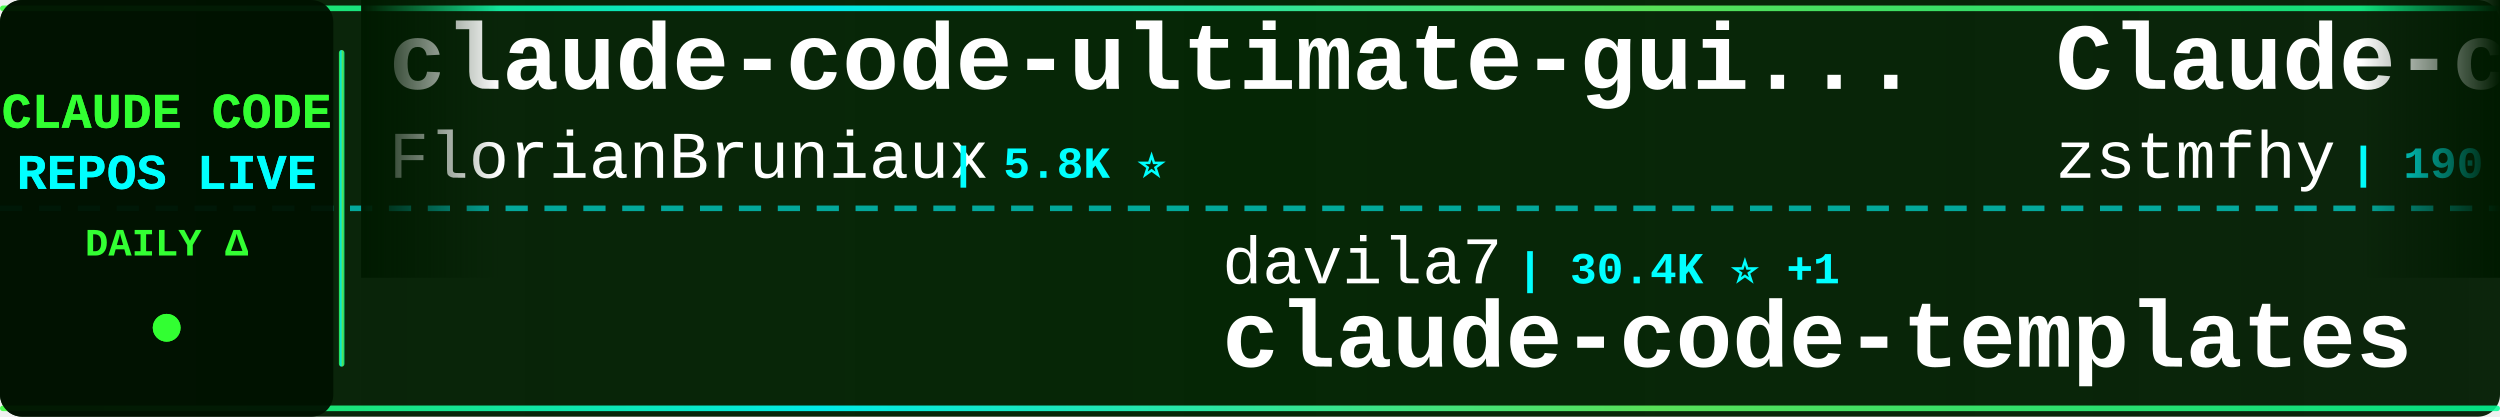
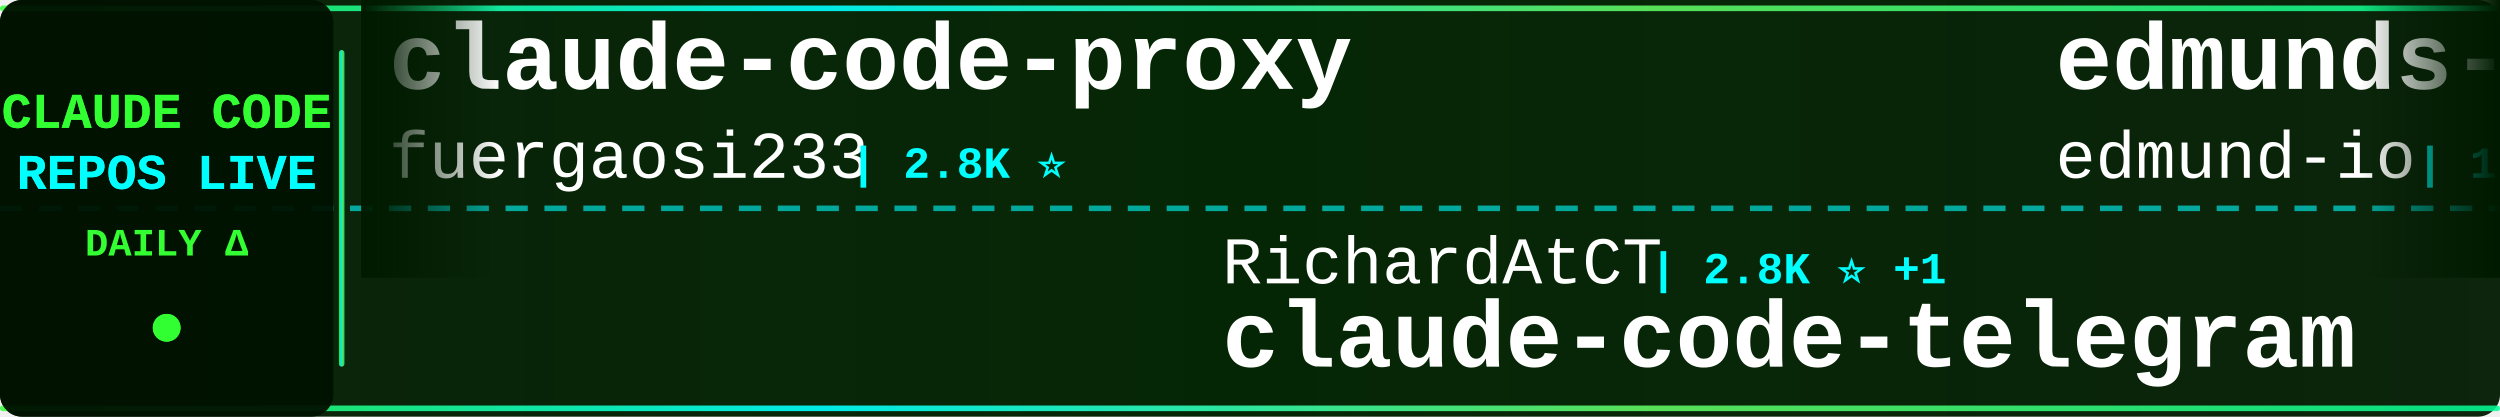
<svg xmlns="http://www.w3.org/2000/svg" width="900" height="150">
  <defs>
    <linearGradient id="tickerBg" x1="0%" y1="0%" x2="100%" y2="0%">
      <stop offset="0%" style="stop-color:#001a00;stop-opacity:0.95" />
      <stop offset="50%" style="stop-color:#002200;stop-opacity:0.98" />
      <stop offset="100%" style="stop-color:#001a00;stop-opacity:0.95" />
    </linearGradient>
    <linearGradient id="borderGrad" x1="0%" y1="0%" x2="100%" y2="0%">
      <stop offset="0%" style="stop-color:#33ff33;stop-opacity:0.85">
        <animate attributeName="stop-opacity" values="0.85;1;0.85" dur="2s" repeatCount="indefinite" />
      </stop>
      <stop offset="33%" style="stop-color:#00ffff;stop-opacity:0.9">
        <animate attributeName="stop-opacity" values="0.9;1;0.9" dur="2.2s" repeatCount="indefinite" />
      </stop>
      <stop offset="66%" style="stop-color:#66ff66;stop-opacity:0.85">
        <animate attributeName="stop-opacity" values="0.85;1;0.85" dur="1.8s" repeatCount="indefinite" />
      </stop>
      <stop offset="100%" style="stop-color:#00ff99;stop-opacity:0.85">
        <animate attributeName="stop-opacity" values="0.85;1;0.85" dur="2s" repeatCount="indefinite" />
      </stop>
    </linearGradient>
    <filter id="textGlow">
      <feGaussianBlur stdDeviation="0.1" result="coloredBlur" />
      <feMerge>
        <feMergeNode in="coloredBlur" />
        <feMergeNode in="SourceGraphic" />
      </feMerge>
    </filter>
    <filter id="metricGlow">
      <feGaussianBlur stdDeviation="0.2" result="coloredBlur" />
      <feMerge>
        <feMergeNode in="coloredBlur" />
        <feMergeNode in="SourceGraphic" />
      </feMerge>
    </filter>
    <linearGradient id="leftFade" x1="0%" y1="0%" x2="100%" y2="0%">
      <stop offset="0%" style="stop-color:#001a00;stop-opacity:1" />
      <stop offset="100%" style="stop-color:#001a00;stop-opacity:0" />
    </linearGradient>
    <linearGradient id="rightFade" x1="0%" y1="0%" x2="100%" y2="0%">
      <stop offset="0%" style="stop-color:#001a00;stop-opacity:0" />
      <stop offset="100%" style="stop-color:#001a00;stop-opacity:1" />
    </linearGradient>
  </defs>
  <rect width="900" height="150" fill="url(#tickerBg)" rx="8" />
  <rect x="0" y="2" width="900" height="2" fill="url(#borderGrad)" rx="1" />
  <rect x="0" y="146" width="900" height="2" fill="url(#borderGrad)" rx="1" />
  <line x1="0" y1="75" x2="900" y2="75" stroke="#00ffff" stroke-width="2" stroke-dasharray="8 6" opacity="0.6" />
  <rect x="0" y="0" width="120" height="150" fill="#001100" opacity="0.95" rx="8" />
  <text x="60" y="46" font-family="'Courier New', monospace" font-size="18" font-weight="bold" fill="#33ff33" text-anchor="middle" filter="url(#textGlow)">
    CLAUDE CODE
  </text>
  <text x="60" y="68" font-family="'Courier New', monospace" font-size="18" font-weight="bold" fill="#00ffff" text-anchor="middle" filter="url(#textGlow)">
    REPOS LIVE
  </text>
  <text x="60" y="92" font-family="'Courier New', monospace" font-size="14" font-weight="bold" fill="#33ff33" text-anchor="middle">
    DAILY Δ
  </text>
  <circle cx="60" cy="118" r="5" fill="#33ff33" filter="url(#metricGlow)">
    <animate attributeName="r" values="4;6;4" dur="1.5s" repeatCount="indefinite" />
    <animate attributeName="opacity" values="0.6;1;0.6" dur="1.5s" repeatCount="indefinite" />
  </circle>
  <rect x="122" y="18" width="2" height="114" fill="url(#borderGrad)" rx="1" />
  <clipPath id="tickerClip">
    <rect x="130" y="0" width="770" height="150" />
  </clipPath>
  <g clip-path="url(#tickerClip)">
    <g id="tickerItems">
      <animateTransform attributeName="transform" attributeType="XML" type="translate" from="0 0" to="-3000 0" dur="54s" repeatCount="indefinite" />
      <g transform="translate(0, 0)">
-         <text x="140" y="32" font-family="'Courier New', monospace" font-size="34" font-weight="bold" fill="#ffffff">claude-code-ultimate-gui...</text>
-         <text x="140" y="64" font-family="'Courier New', monospace" font-size="24" font-weight="normal" fill="#ffffff" opacity="1.0">FlorianBruniaux</text>
-         <text x="342" y="64" font-family="'Courier New', monospace" font-size="16" font-weight="bold" fill="#00ffff"> | 5.8K ⭐</text>
+         <text x="140" y="32" font-family="'Courier New', monospace" font-size="34" font-weight="bold" fill="#ffffff">claude-code-proxy</text>
+         <text x="140" y="64" font-family="'Courier New', monospace" font-size="24" font-weight="normal" fill="#ffffff" opacity="1.0">fuergaosi233</text>
+         <text x="306" y="64" font-family="'Courier New', monospace" font-size="16" font-weight="bold" fill="#00ffff"> | 2.8K ⭐</text>
      </g>
      <g transform="translate(300, 0)">
-         <text x="140" y="102" font-family="'Courier New', monospace" font-size="24" font-weight="normal" fill="#ffffff" opacity="1.0">davila7</text>
-         <text x="246" y="102" font-family="'Courier New', monospace" font-size="16" font-weight="bold" fill="#00ffff"> | 30.4K ⭐ +1</text>
-         <text x="140" y="132" font-family="'Courier New', monospace" font-size="34" font-weight="bold" fill="#ffffff">claude-code-templates</text>
+         <text x="140" y="102" font-family="'Courier New', monospace" font-size="24" font-weight="normal" fill="#ffffff" opacity="1.0">RichardAtCT</text>
+         <text x="294" y="102" font-family="'Courier New', monospace" font-size="16" font-weight="bold" fill="#00ffff"> | 2.8K ⭐ +1</text>
+         <text x="140" y="132" font-family="'Courier New', monospace" font-size="34" font-weight="bold" fill="#ffffff">claude-code-telegram</text>
      </g>
      <g transform="translate(600, 0)">
-         <text x="140" y="32" font-family="'Courier New', monospace" font-size="34" font-weight="bold" fill="#ffffff">Claude-code</text>
-         <text x="140" y="64" font-family="'Courier New', monospace" font-size="24" font-weight="normal" fill="#ffffff" opacity="1.0">zstmfhy</text>
-         <text x="246" y="64" font-family="'Courier New', monospace" font-size="16" font-weight="bold" fill="#00ffff"> | 190 ⭐</text>
+         <text x="140" y="32" font-family="'Courier New', monospace" font-size="34" font-weight="bold" fill="#ffffff">edmunds-claude-code</text>
+         <text x="140" y="64" font-family="'Courier New', monospace" font-size="24" font-weight="normal" fill="#ffffff" opacity="1.0">edmund-io</text>
+         <text x="270" y="64" font-family="'Courier New', monospace" font-size="16" font-weight="bold" fill="#00ffff"> | 1.5K ⭐</text>
      </g>
      <g transform="translate(900, 0)">
-         <text x="140" y="102" font-family="'Courier New', monospace" font-size="24" font-weight="normal" fill="#ffffff" opacity="1.0">oboard</text>
-         <text x="234" y="102" font-family="'Courier New', monospace" font-size="16" font-weight="bold" fill="#00ffff"> | 3.3K ⭐</text>
-         <text x="140" y="132" font-family="'Courier New', monospace" font-size="34" font-weight="bold" fill="#ffffff">claude-code-rev</text>
+         <text x="140" y="102" font-family="'Courier New', monospace" font-size="24" font-weight="normal" fill="#ffffff" opacity="1.0">huangserva</text>
+         <text x="282" y="102" font-family="'Courier New', monospace" font-size="16" font-weight="bold" fill="#00ffff"> | 623 ⭐</text>
+         <text x="140" y="132" font-family="'Courier New', monospace" font-size="34" font-weight="bold" fill="#ffffff">claude-code-cli</text>
      </g>
      <g transform="translate(1200, 0)">
-         <text x="140" y="32" font-family="'Courier New', monospace" font-size="34" font-weight="bold" fill="#ffffff">Claude-Code</text>
-         <text x="140" y="64" font-family="'Courier New', monospace" font-size="24" font-weight="normal" fill="#ffffff" opacity="1.0">KPR111</text>
-         <text x="234" y="64" font-family="'Courier New', monospace" font-size="16" font-weight="bold" fill="#00ffff"> | 18 ⭐</text>
+         <text x="140" y="32" font-family="'Courier New', monospace" font-size="34" font-weight="bold" fill="#ffffff">learn-claude-code</text>
+         <text x="140" y="64" font-family="'Courier New', monospace" font-size="24" font-weight="normal" fill="#ffffff" opacity="1.0">shareAI-lab</text>
+         <text x="294" y="64" font-family="'Courier New', monospace" font-size="16" font-weight="bold" fill="#00ffff"> | 75.1K ⭐ +15</text>
      </g>
      <g transform="translate(1500, 0)">
-         <text x="140" y="102" font-family="'Courier New', monospace" font-size="24" font-weight="normal" fill="#ffffff" opacity="1.0">digitalsamba</text>
-         <text x="306" y="102" font-family="'Courier New', monospace" font-size="16" font-weight="bold" fill="#00ffff"> | 2.0K ⭐ +2</text>
-         <text x="140" y="132" font-family="'Courier New', monospace" font-size="34" font-weight="bold" fill="#ffffff">claude-code-video-toolki...</text>
+         <text x="140" y="102" font-family="'Courier New', monospace" font-size="24" font-weight="normal" fill="#ffffff" opacity="1.0">Cranot</text>
+         <text x="234" y="102" font-family="'Courier New', monospace" font-size="16" font-weight="bold" fill="#00ffff"> | 2.9K ⭐ +1</text>
+         <text x="140" y="132" font-family="'Courier New', monospace" font-size="34" font-weight="bold" fill="#ffffff">claude-code-guide</text>
      </g>
      <g transform="translate(1800, 0)">
-         <text x="140" y="32" font-family="'Courier New', monospace" font-size="34" font-weight="bold" fill="#ffffff">my-claude-code-setup</text>
-         <text x="140" y="64" font-family="'Courier New', monospace" font-size="24" font-weight="normal" fill="#ffffff" opacity="1.0">centminmod</text>
-         <text x="282" y="64" font-family="'Courier New', monospace" font-size="16" font-weight="bold" fill="#00ffff"> | 2.6K ⭐</text>
+         <text x="140" y="32" font-family="'Courier New', monospace" font-size="34" font-weight="bold" fill="#ffffff">sc-claude-code-files</text>
+         <text x="140" y="64" font-family="'Courier New', monospace" font-size="24" font-weight="normal" fill="#ffffff" opacity="1.0">https-deeplearning-ai</text>
+         <text x="414" y="64" font-family="'Courier New', monospace" font-size="16" font-weight="bold" fill="#00ffff"> | 544 ⭐</text>
      </g>
      <g transform="translate(2100, 0)">
-         <text x="140" y="102" font-family="'Courier New', monospace" font-size="24" font-weight="normal" fill="#ffffff" opacity="1.0">https-deeplearning-ai</text>
-         <text x="414" y="102" font-family="'Courier New', monospace" font-size="16" font-weight="bold" fill="#00ffff"> | 544 ⭐</text>
-         <text x="140" y="132" font-family="'Courier New', monospace" font-size="34" font-weight="bold" fill="#ffffff">sc-claude-code-files</text>
+         <text x="140" y="102" font-family="'Courier New', monospace" font-size="24" font-weight="normal" fill="#ffffff" opacity="1.0">darcyegb</text>
+         <text x="258" y="102" font-family="'Courier New', monospace" font-size="16" font-weight="bold" fill="#00ffff"> | 760 ⭐</text>
+         <text x="140" y="132" font-family="'Courier New', monospace" font-size="34" font-weight="bold" fill="#ffffff">ClaudeCodeAgents</text>
      </g>
      <g transform="translate(2400, 0)">
-         <text x="140" y="32" font-family="'Courier New', monospace" font-size="34" font-weight="bold" fill="#ffffff">everything-claude-code</text>
-         <text x="140" y="64" font-family="'Courier New', monospace" font-size="24" font-weight="normal" fill="#ffffff" opacity="1.0">WorldFlowAI</text>
-         <text x="294" y="64" font-family="'Courier New', monospace" font-size="16" font-weight="bold" fill="#00ffff"> | 1.6K ⭐ +6</text>
+         <text x="140" y="32" font-family="'Courier New', monospace" font-size="34" font-weight="bold" fill="#ffffff">claude-code-engineering</text>
+         <text x="140" y="64" font-family="'Courier New', monospace" font-size="24" font-weight="normal" fill="#ffffff" opacity="1.0">huangjia2019</text>
+         <text x="306" y="64" font-family="'Courier New', monospace" font-size="16" font-weight="bold" fill="#00ffff"> | 1.1K ⭐ +1</text>
      </g>
      <g transform="translate(2700, 0)">
-         <text x="140" y="102" font-family="'Courier New', monospace" font-size="24" font-weight="normal" fill="#ffffff" opacity="1.0">disler</text>
-         <text x="234" y="102" font-family="'Courier New', monospace" font-size="16" font-weight="bold" fill="#00ffff"> | 1.6K ⭐</text>
-         <text x="140" y="132" font-family="'Courier New', monospace" font-size="34" font-weight="bold" fill="#ffffff">pi-vs-claude-code</text>
+         <text x="140" y="102" font-family="'Courier New', monospace" font-size="24" font-weight="normal" fill="#ffffff" opacity="1.0">jqueryscript</text>
+         <text x="306" y="102" font-family="'Courier New', monospace" font-size="16" font-weight="bold" fill="#00ffff"> | 504 ⭐</text>
+         <text x="140" y="132" font-family="'Courier New', monospace" font-size="34" font-weight="bold" fill="#ffffff">awesome-claude-code</text>
      </g>
      <g transform="translate(3000, 0)">
-         <text x="140" y="32" font-family="'Courier New', monospace" font-size="34" font-weight="bold" fill="#ffffff">claude-code-ultimate-gui...</text>
-         <text x="140" y="64" font-family="'Courier New', monospace" font-size="24" font-weight="normal" fill="#ffffff" opacity="1.0">FlorianBruniaux</text>
-         <text x="342" y="64" font-family="'Courier New', monospace" font-size="16" font-weight="bold" fill="#00ffff"> | 5.8K ⭐</text>
+         <text x="140" y="32" font-family="'Courier New', monospace" font-size="34" font-weight="bold" fill="#ffffff">claude-code-proxy</text>
+         <text x="140" y="64" font-family="'Courier New', monospace" font-size="24" font-weight="normal" fill="#ffffff" opacity="1.0">fuergaosi233</text>
+         <text x="306" y="64" font-family="'Courier New', monospace" font-size="16" font-weight="bold" fill="#00ffff"> | 2.8K ⭐</text>
      </g>
      <g transform="translate(3300, 0)">
-         <text x="140" y="102" font-family="'Courier New', monospace" font-size="24" font-weight="normal" fill="#ffffff" opacity="1.0">davila7</text>
-         <text x="246" y="102" font-family="'Courier New', monospace" font-size="16" font-weight="bold" fill="#00ffff"> | 30.4K ⭐ +1</text>
-         <text x="140" y="132" font-family="'Courier New', monospace" font-size="34" font-weight="bold" fill="#ffffff">claude-code-templates</text>
+         <text x="140" y="102" font-family="'Courier New', monospace" font-size="24" font-weight="normal" fill="#ffffff" opacity="1.0">RichardAtCT</text>
+         <text x="294" y="102" font-family="'Courier New', monospace" font-size="16" font-weight="bold" fill="#00ffff"> | 2.8K ⭐ +1</text>
+         <text x="140" y="132" font-family="'Courier New', monospace" font-size="34" font-weight="bold" fill="#ffffff">claude-code-telegram</text>
      </g>
      <g transform="translate(3600, 0)">
-         <text x="140" y="32" font-family="'Courier New', monospace" font-size="34" font-weight="bold" fill="#ffffff">Claude-code</text>
-         <text x="140" y="64" font-family="'Courier New', monospace" font-size="24" font-weight="normal" fill="#ffffff" opacity="1.0">zstmfhy</text>
-         <text x="246" y="64" font-family="'Courier New', monospace" font-size="16" font-weight="bold" fill="#00ffff"> | 190 ⭐</text>
+         <text x="140" y="32" font-family="'Courier New', monospace" font-size="34" font-weight="bold" fill="#ffffff">edmunds-claude-code</text>
+         <text x="140" y="64" font-family="'Courier New', monospace" font-size="24" font-weight="normal" fill="#ffffff" opacity="1.0">edmund-io</text>
+         <text x="270" y="64" font-family="'Courier New', monospace" font-size="16" font-weight="bold" fill="#00ffff"> | 1.5K ⭐</text>
      </g>
      <g transform="translate(3900, 0)">
-         <text x="140" y="102" font-family="'Courier New', monospace" font-size="24" font-weight="normal" fill="#ffffff" opacity="1.0">oboard</text>
-         <text x="234" y="102" font-family="'Courier New', monospace" font-size="16" font-weight="bold" fill="#00ffff"> | 3.3K ⭐</text>
-         <text x="140" y="132" font-family="'Courier New', monospace" font-size="34" font-weight="bold" fill="#ffffff">claude-code-rev</text>
+         <text x="140" y="102" font-family="'Courier New', monospace" font-size="24" font-weight="normal" fill="#ffffff" opacity="1.0">huangserva</text>
+         <text x="282" y="102" font-family="'Courier New', monospace" font-size="16" font-weight="bold" fill="#00ffff"> | 623 ⭐</text>
+         <text x="140" y="132" font-family="'Courier New', monospace" font-size="34" font-weight="bold" fill="#ffffff">claude-code-cli</text>
      </g>
    </g>
  </g>
  <rect x="130" y="0" width="50" height="100" fill="url(#leftFade)" />
  <rect x="850" y="0" width="50" height="100" fill="url(#rightFade)" />
</svg>
